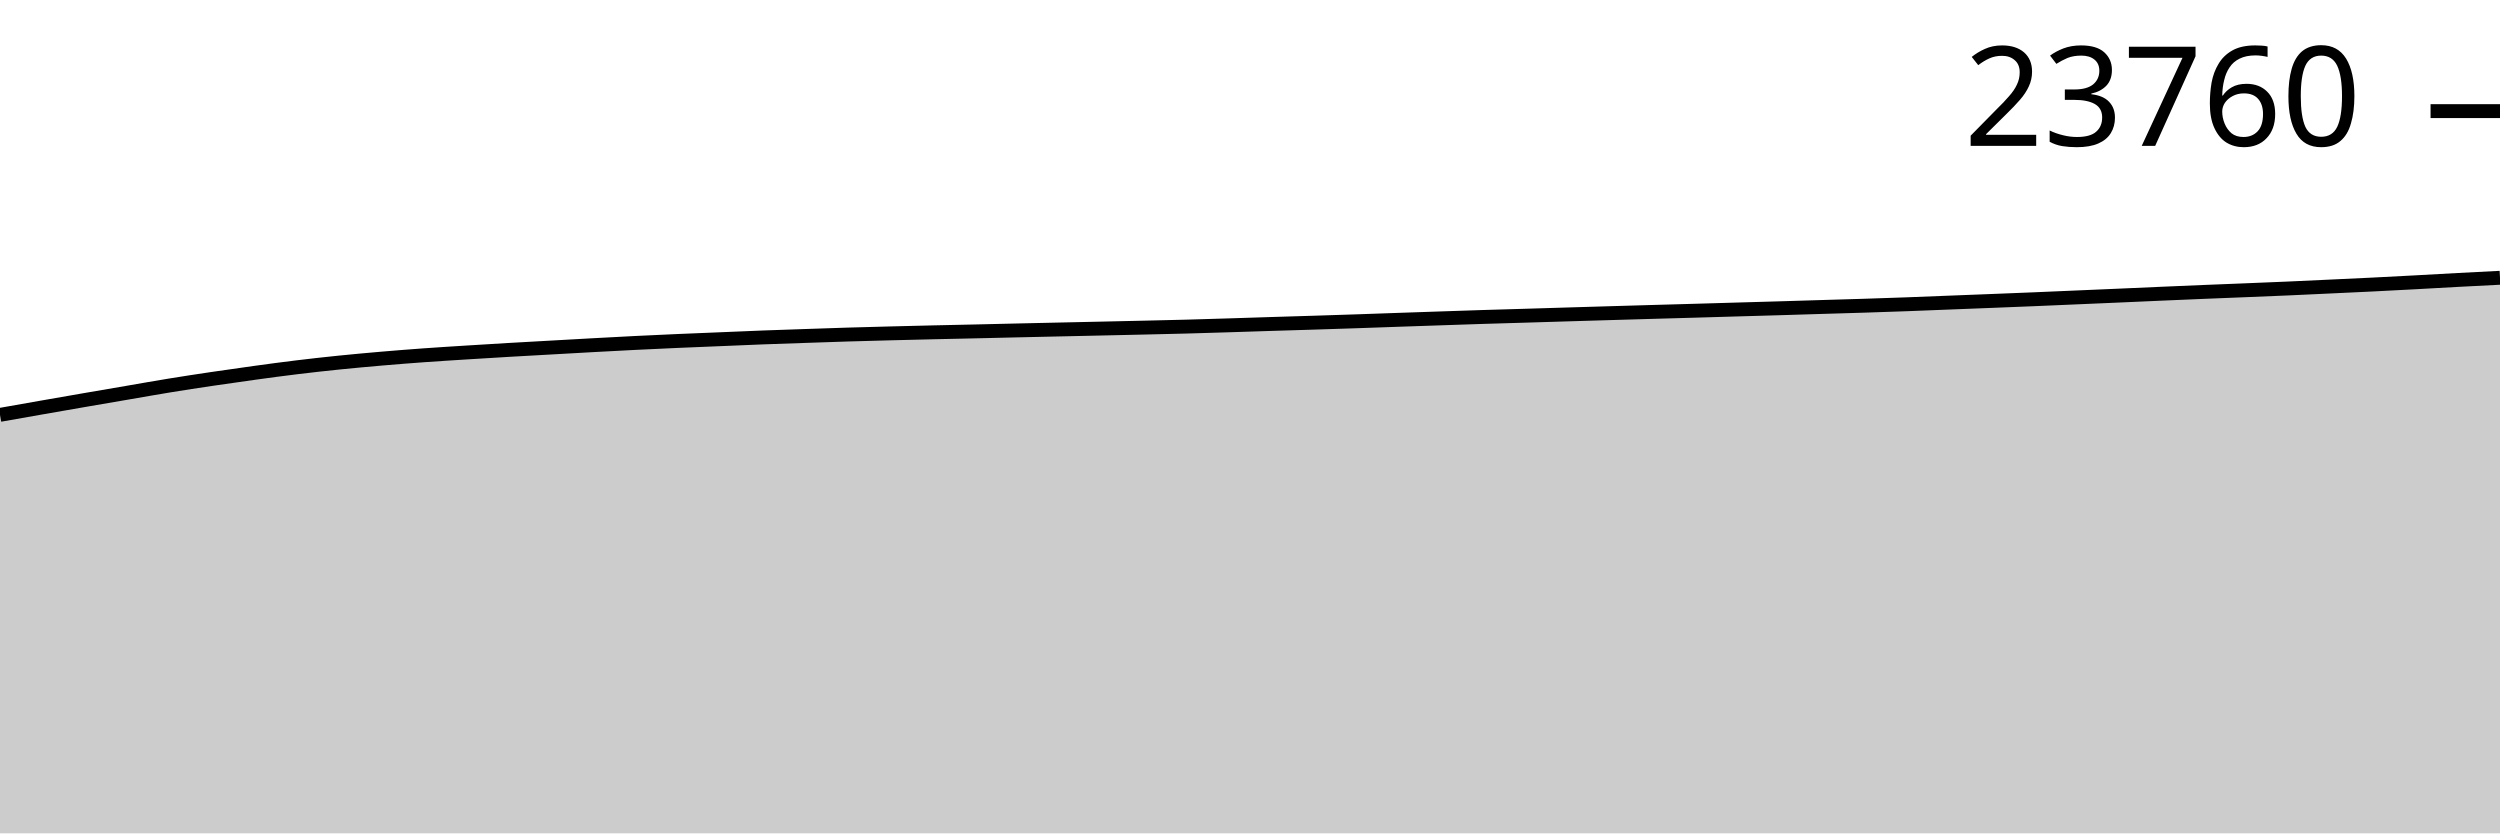
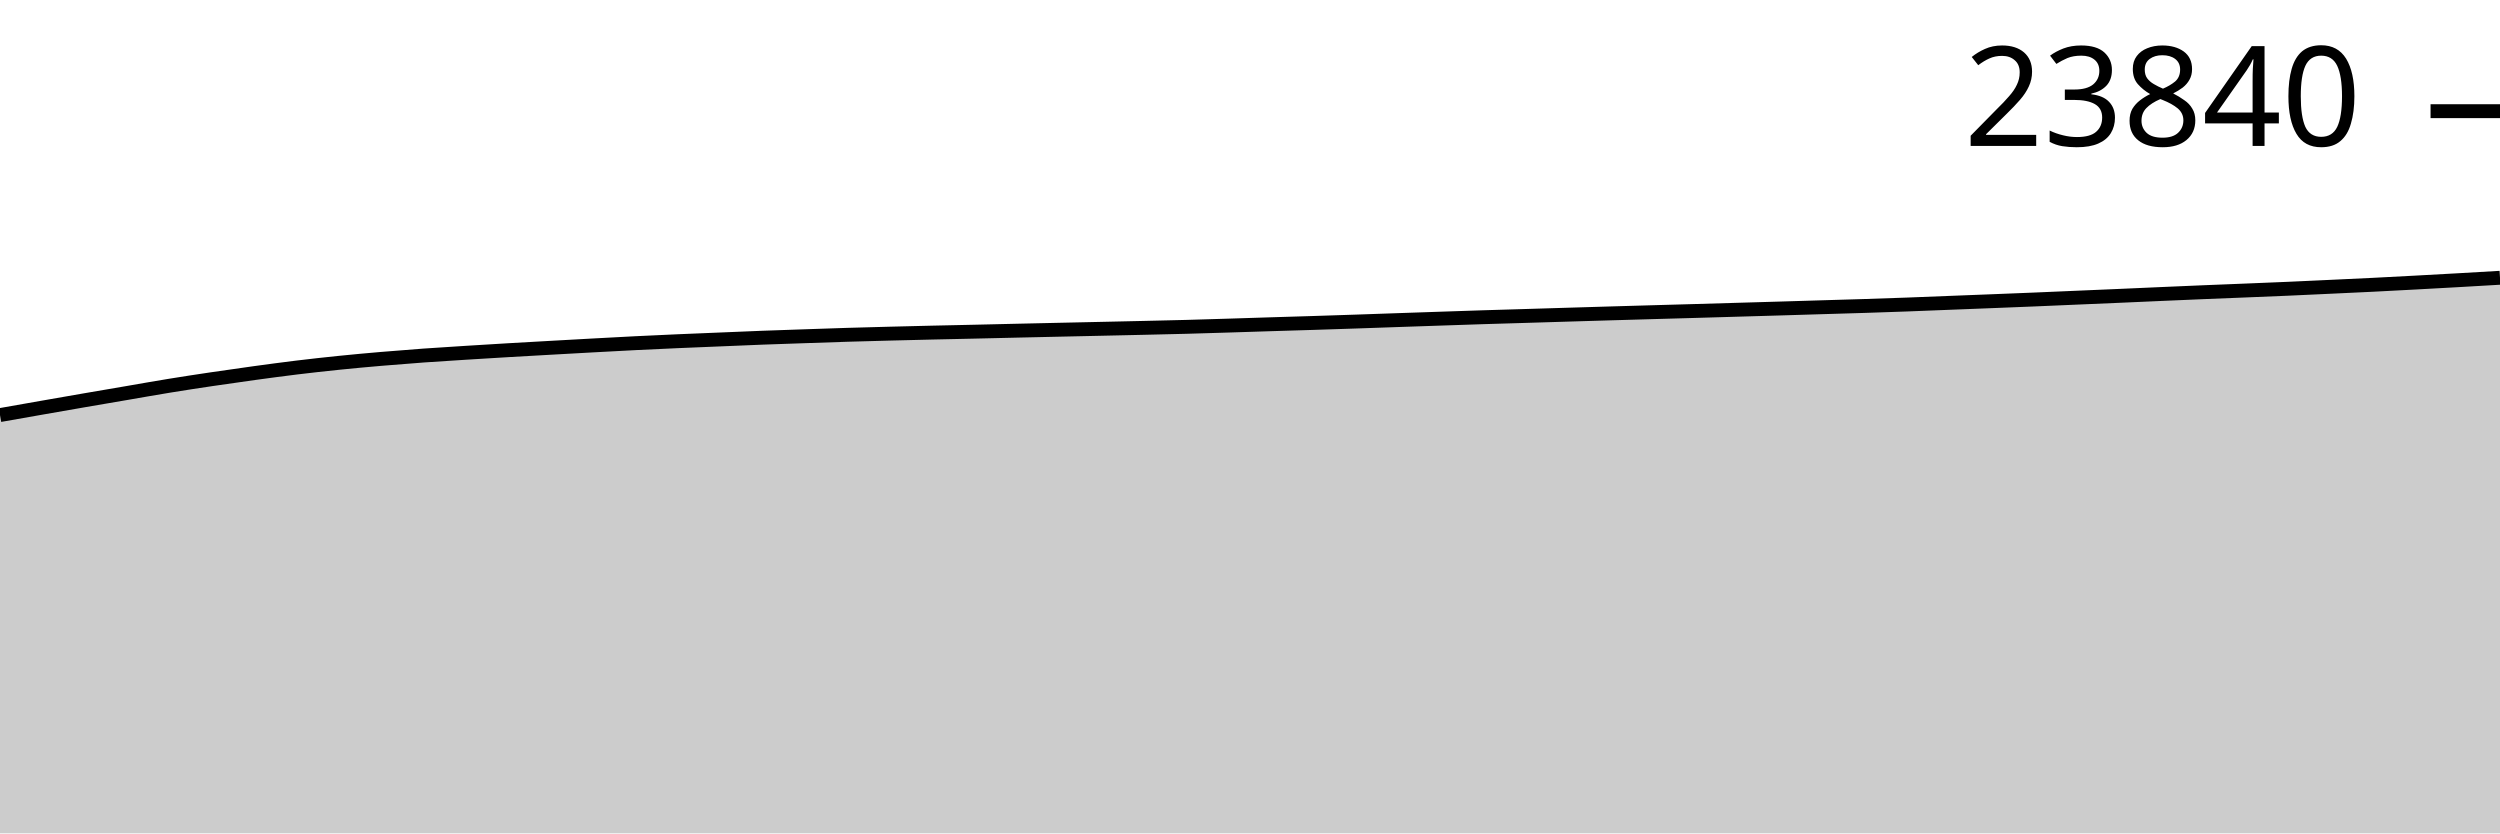
<svg xmlns="http://www.w3.org/2000/svg" viewBox="0 0 180 60">
  <g transform="translate(0,20)">
-     <path class="area" fill="rgba(0, 0, 0, 0.2)" d="M0,9.87C1.017,9.691,2.034,9.511,3.051,9.332C4.068,9.154,5.085,8.976,6.102,8.801C7.119,8.625,8.136,8.452,9.153,8.278C10.169,8.104,11.186,7.921,12.203,7.756C13.22,7.59,14.237,7.435,15.254,7.284C16.271,7.132,17.288,6.987,18.305,6.848C19.322,6.708,20.339,6.57,21.356,6.447C22.373,6.323,23.39,6.21,24.407,6.106C25.424,6.002,26.441,5.91,27.458,5.822C28.475,5.735,29.492,5.654,30.508,5.581C31.525,5.507,32.542,5.446,33.559,5.381C34.576,5.317,35.593,5.255,36.61,5.195C37.627,5.136,38.644,5.08,39.661,5.023C40.678,4.965,41.695,4.908,42.712,4.852C43.729,4.797,44.746,4.741,45.763,4.691C46.78,4.64,47.797,4.593,48.814,4.549C49.831,4.504,50.847,4.465,51.864,4.423C52.881,4.38,53.898,4.335,54.915,4.296C55.932,4.258,56.949,4.225,57.966,4.19C58.983,4.155,60,4.119,61.017,4.088C62.034,4.057,63.051,4.031,64.068,4.004C65.085,3.977,66.102,3.952,67.119,3.929C68.136,3.905,69.153,3.885,70.169,3.862C71.186,3.839,72.203,3.815,73.22,3.791C74.237,3.768,75.254,3.745,76.271,3.723C77.288,3.7,78.305,3.679,79.322,3.656C80.339,3.634,81.356,3.611,82.373,3.588C83.39,3.564,84.407,3.542,85.424,3.515C86.441,3.487,87.458,3.455,88.475,3.424C89.492,3.392,90.508,3.358,91.525,3.326C92.542,3.295,93.559,3.265,94.576,3.233C95.593,3.201,96.61,3.168,97.627,3.134C98.644,3.099,99.661,3.062,100.678,3.027C101.695,2.992,102.712,2.958,103.729,2.923C104.746,2.889,105.763,2.854,106.78,2.821C107.797,2.789,108.814,2.761,109.831,2.731C110.847,2.7,111.864,2.668,112.881,2.638C113.898,2.607,114.915,2.577,115.932,2.547C116.949,2.517,117.966,2.487,118.983,2.458C120,2.429,121.017,2.401,122.034,2.372C123.051,2.343,124.068,2.313,125.085,2.283C126.102,2.254,127.119,2.225,128.136,2.195C129.153,2.164,130.169,2.132,131.186,2.102C132.203,2.071,133.22,2.043,134.237,2.011C135.254,1.978,136.271,1.944,137.288,1.907C138.305,1.869,139.322,1.827,140.339,1.787C141.356,1.747,142.373,1.708,143.39,1.668C144.407,1.627,145.424,1.588,146.441,1.546C147.458,1.504,148.475,1.459,149.492,1.415C150.508,1.372,151.525,1.329,152.542,1.284C153.559,1.24,154.576,1.194,155.593,1.149C156.61,1.105,157.627,1.061,158.644,1.019C159.661,0.977,160.678,0.938,161.695,0.897C162.712,0.856,163.729,0.815,164.746,0.771C165.763,0.726,166.78,0.677,167.797,0.629C168.814,0.581,169.831,0.536,170.847,0.485C171.864,0.434,172.881,0.38,173.898,0.326C174.915,0.271,175.932,0.211,176.949,0.157C177.966,0.103,178.983,0.051,180,0L180,40C178.983,40,177.966,40,176.949,40C175.932,40,174.915,40,173.898,40C172.881,40,171.864,40,170.847,40C169.831,40,168.814,40,167.797,40C166.78,40,165.763,40,164.746,40C163.729,40,162.712,40,161.695,40C160.678,40,159.661,40,158.644,40C157.627,40,156.61,40,155.593,40C154.576,40,153.559,40,152.542,40C151.525,40,150.508,40,149.492,40C148.475,40,147.458,40,146.441,40C145.424,40,144.407,40,143.39,40C142.373,40,141.356,40,140.339,40C139.322,40,138.305,40,137.288,40C136.271,40,135.254,40,134.237,40C133.22,40,132.203,40,131.186,40C130.169,40,129.153,40,128.136,40C127.119,40,126.102,40,125.085,40C124.068,40,123.051,40,122.034,40C121.017,40,120,40,118.983,40C117.966,40,116.949,40,115.932,40C114.915,40,113.898,40,112.881,40C111.864,40,110.847,40,109.831,40C108.814,40,107.797,40,106.78,40C105.763,40,104.746,40,103.729,40C102.712,40,101.695,40,100.678,40C99.661,40,98.644,40,97.627,40C96.61,40,95.593,40,94.576,40C93.559,40,92.542,40,91.525,40C90.508,40,89.492,40,88.475,40C87.458,40,86.441,40,85.424,40C84.407,40,83.39,40,82.373,40C81.356,40,80.339,40,79.322,40C78.305,40,77.288,40,76.271,40C75.254,40,74.237,40,73.22,40C72.203,40,71.186,40,70.169,40C69.153,40,68.136,40,67.119,40C66.102,40,65.085,40,64.068,40C63.051,40,62.034,40,61.017,40C60,40,58.983,40,57.966,40C56.949,40,55.932,40,54.915,40C53.898,40,52.881,40,51.864,40C50.847,40,49.831,40,48.814,40C47.797,40,46.78,40,45.763,40C44.746,40,43.729,40,42.712,40C41.695,40,40.678,40,39.661,40C38.644,40,37.627,40,36.61,40C35.593,40,34.576,40,33.559,40C32.542,40,31.525,40,30.508,40C29.492,40,28.475,40,27.458,40C26.441,40,25.424,40,24.407,40C23.39,40,22.373,40,21.356,40C20.339,40,19.322,40,18.305,40C17.288,40,16.271,40,15.254,40C14.237,40,13.22,40,12.203,40C11.186,40,10.169,40,9.153,40C8.136,40,7.119,40,6.102,40C5.085,40,4.068,40,3.051,40C2.034,40,1.017,40,0,40Z" />
-     <path class="line" stroke="black" fill="none" d="M0,9.87C1.017,9.691,2.034,9.511,3.051,9.332C4.068,9.154,5.085,8.976,6.102,8.801C7.119,8.625,8.136,8.452,9.153,8.278C10.169,8.104,11.186,7.921,12.203,7.756C13.22,7.59,14.237,7.435,15.254,7.284C16.271,7.132,17.288,6.987,18.305,6.848C19.322,6.708,20.339,6.57,21.356,6.447C22.373,6.323,23.39,6.21,24.407,6.106C25.424,6.002,26.441,5.91,27.458,5.822C28.475,5.735,29.492,5.654,30.508,5.581C31.525,5.507,32.542,5.446,33.559,5.381C34.576,5.317,35.593,5.255,36.61,5.195C37.627,5.136,38.644,5.08,39.661,5.023C40.678,4.965,41.695,4.908,42.712,4.852C43.729,4.797,44.746,4.741,45.763,4.691C46.78,4.64,47.797,4.593,48.814,4.549C49.831,4.504,50.847,4.465,51.864,4.423C52.881,4.38,53.898,4.335,54.915,4.296C55.932,4.258,56.949,4.225,57.966,4.19C58.983,4.155,60,4.119,61.017,4.088C62.034,4.057,63.051,4.031,64.068,4.004C65.085,3.977,66.102,3.952,67.119,3.929C68.136,3.905,69.153,3.885,70.169,3.862C71.186,3.839,72.203,3.815,73.22,3.791C74.237,3.768,75.254,3.745,76.271,3.723C77.288,3.7,78.305,3.679,79.322,3.656C80.339,3.634,81.356,3.611,82.373,3.588C83.39,3.564,84.407,3.542,85.424,3.515C86.441,3.487,87.458,3.455,88.475,3.424C89.492,3.392,90.508,3.358,91.525,3.326C92.542,3.295,93.559,3.265,94.576,3.233C95.593,3.201,96.61,3.168,97.627,3.134C98.644,3.099,99.661,3.062,100.678,3.027C101.695,2.992,102.712,2.958,103.729,2.923C104.746,2.889,105.763,2.854,106.78,2.821C107.797,2.789,108.814,2.761,109.831,2.731C110.847,2.7,111.864,2.668,112.881,2.638C113.898,2.607,114.915,2.577,115.932,2.547C116.949,2.517,117.966,2.487,118.983,2.458C120,2.429,121.017,2.401,122.034,2.372C123.051,2.343,124.068,2.313,125.085,2.283C126.102,2.254,127.119,2.225,128.136,2.195C129.153,2.164,130.169,2.132,131.186,2.102C132.203,2.071,133.22,2.043,134.237,2.011C135.254,1.978,136.271,1.944,137.288,1.907C138.305,1.869,139.322,1.827,140.339,1.787C141.356,1.747,142.373,1.708,143.39,1.668C144.407,1.627,145.424,1.588,146.441,1.546C147.458,1.504,148.475,1.459,149.492,1.415C150.508,1.372,151.525,1.329,152.542,1.284C153.559,1.24,154.576,1.194,155.593,1.149C156.61,1.105,157.627,1.061,158.644,1.019C159.661,0.977,160.678,0.938,161.695,0.897C162.712,0.856,163.729,0.815,164.746,0.771C165.763,0.726,166.78,0.677,167.797,0.629C168.814,0.581,169.831,0.536,170.847,0.485C171.864,0.434,172.881,0.38,173.898,0.326C174.915,0.271,175.932,0.211,176.949,0.157C177.966,0.103,178.983,0.051,180,0" />
-     <path class="axis-ceiling" stroke-width="1" stroke="black" fill="none" d="M175,-11.999L180,-11.999" />
-     <text class="axis-ceiling-label" font-family="sans-serif" text-anchor="end" font-size="10px" x="170" y="-9.499">23760</text>
+     <path class="area" fill="rgba(0, 0, 0, 0.2)" d="M0,9.885C1.017,9.706,2.034,9.526,3.051,9.348C4.068,9.169,5.085,8.992,6.102,8.816C7.119,8.641,8.136,8.468,9.153,8.294C10.169,8.12,11.186,7.937,12.203,7.772C13.22,7.606,14.237,7.451,15.254,7.3C16.271,7.149,17.288,7.003,18.305,6.864C19.322,6.725,20.339,6.587,21.356,6.463C22.373,6.34,23.39,6.227,24.407,6.123C25.424,6.018,26.441,5.927,27.458,5.839C28.475,5.752,29.492,5.671,30.508,5.598C31.525,5.525,32.542,5.463,33.559,5.399C34.576,5.335,35.593,5.273,36.61,5.213C37.627,5.153,38.644,5.097,39.661,5.04C40.678,4.983,41.695,4.925,42.712,4.87C43.729,4.814,44.746,4.759,45.763,4.708C46.78,4.658,47.797,4.611,48.814,4.566C49.831,4.522,50.847,4.482,51.864,4.44C52.881,4.398,53.898,4.353,54.915,4.314C55.932,4.275,56.949,4.243,57.966,4.208C58.983,4.173,60,4.137,61.017,4.106C62.034,4.075,63.051,4.048,64.068,4.022C65.085,3.995,66.102,3.97,67.119,3.947C68.136,3.923,69.153,3.903,70.169,3.88C71.186,3.857,72.203,3.833,73.22,3.809C74.237,3.786,75.254,3.763,76.271,3.741C77.288,3.718,78.305,3.697,79.322,3.674C80.339,3.652,81.356,3.629,82.373,3.606C83.39,3.582,84.407,3.56,85.424,3.533C86.441,3.505,87.458,3.473,88.475,3.442C89.492,3.411,90.508,3.376,91.525,3.345C92.542,3.313,93.559,3.284,94.576,3.252C95.593,3.22,96.61,3.186,97.627,3.152C98.644,3.118,99.661,3.081,100.678,3.046C101.695,3.011,102.712,2.976,103.729,2.942C104.746,2.907,105.763,2.872,106.78,2.84C107.797,2.808,108.814,2.78,109.831,2.749C110.847,2.719,111.864,2.687,112.881,2.656C113.898,2.626,114.915,2.595,115.932,2.565C116.949,2.536,117.966,2.506,118.983,2.477C120,2.448,121.017,2.42,122.034,2.391C123.051,2.361,124.068,2.332,125.085,2.302C126.102,2.273,127.119,2.244,128.136,2.213C129.153,2.183,130.169,2.151,131.186,2.121C132.203,2.09,133.22,2.062,134.237,2.03C135.254,1.997,136.271,1.963,137.288,1.926C138.305,1.888,139.322,1.846,140.339,1.806C141.356,1.766,142.373,1.727,143.39,1.687C144.407,1.646,145.424,1.607,146.441,1.565C147.458,1.523,148.475,1.478,149.492,1.434C150.508,1.391,151.525,1.348,152.542,1.304C153.559,1.259,154.576,1.213,155.593,1.169C156.61,1.124,157.627,1.08,158.644,1.038C159.661,0.996,160.678,0.958,161.695,0.916C162.712,0.875,163.729,0.835,164.746,0.79C165.763,0.746,166.78,0.696,167.797,0.649C168.814,0.601,169.831,0.555,170.847,0.505C171.864,0.454,172.881,0.4,173.898,0.345C174.915,0.291,175.932,0.235,176.949,0.177C177.966,0.12,178.983,0.06,180,0L180,40C178.983,40,177.966,40,176.949,40C175.932,40,174.915,40,173.898,40C172.881,40,171.864,40,170.847,40C169.831,40,168.814,40,167.797,40C166.78,40,165.763,40,164.746,40C163.729,40,162.712,40,161.695,40C160.678,40,159.661,40,158.644,40C157.627,40,156.61,40,155.593,40C154.576,40,153.559,40,152.542,40C151.525,40,150.508,40,149.492,40C148.475,40,147.458,40,146.441,40C145.424,40,144.407,40,143.39,40C142.373,40,141.356,40,140.339,40C139.322,40,138.305,40,137.288,40C136.271,40,135.254,40,134.237,40C133.22,40,132.203,40,131.186,40C130.169,40,129.153,40,128.136,40C127.119,40,126.102,40,125.085,40C124.068,40,123.051,40,122.034,40C121.017,40,120,40,118.983,40C117.966,40,116.949,40,115.932,40C114.915,40,113.898,40,112.881,40C111.864,40,110.847,40,109.831,40C108.814,40,107.797,40,106.78,40C105.763,40,104.746,40,103.729,40C102.712,40,101.695,40,100.678,40C99.661,40,98.644,40,97.627,40C96.61,40,95.593,40,94.576,40C93.559,40,92.542,40,91.525,40C90.508,40,89.492,40,88.475,40C87.458,40,86.441,40,85.424,40C84.407,40,83.39,40,82.373,40C81.356,40,80.339,40,79.322,40C78.305,40,77.288,40,76.271,40C75.254,40,74.237,40,73.22,40C72.203,40,71.186,40,70.169,40C69.153,40,68.136,40,67.119,40C66.102,40,65.085,40,64.068,40C63.051,40,62.034,40,61.017,40C60,40,58.983,40,57.966,40C56.949,40,55.932,40,54.915,40C53.898,40,52.881,40,51.864,40C50.847,40,49.831,40,48.814,40C47.797,40,46.78,40,45.763,40C44.746,40,43.729,40,42.712,40C41.695,40,40.678,40,39.661,40C38.644,40,37.627,40,36.61,40C35.593,40,34.576,40,33.559,40C32.542,40,31.525,40,30.508,40C29.492,40,28.475,40,27.458,40C26.441,40,25.424,40,24.407,40C23.39,40,22.373,40,21.356,40C20.339,40,19.322,40,18.305,40C17.288,40,16.271,40,15.254,40C14.237,40,13.22,40,12.203,40C11.186,40,10.169,40,9.153,40C8.136,40,7.119,40,6.102,40C5.085,40,4.068,40,3.051,40C2.034,40,1.017,40,0,40Z" />
+     <path class="line" stroke="black" fill="none" d="M0,9.885C1.017,9.706,2.034,9.526,3.051,9.348C4.068,9.169,5.085,8.992,6.102,8.816C7.119,8.641,8.136,8.468,9.153,8.294C10.169,8.12,11.186,7.937,12.203,7.772C13.22,7.606,14.237,7.451,15.254,7.3C16.271,7.149,17.288,7.003,18.305,6.864C19.322,6.725,20.339,6.587,21.356,6.463C22.373,6.34,23.39,6.227,24.407,6.123C25.424,6.018,26.441,5.927,27.458,5.839C28.475,5.752,29.492,5.671,30.508,5.598C31.525,5.525,32.542,5.463,33.559,5.399C34.576,5.335,35.593,5.273,36.61,5.213C37.627,5.153,38.644,5.097,39.661,5.04C40.678,4.983,41.695,4.925,42.712,4.87C43.729,4.814,44.746,4.759,45.763,4.708C46.78,4.658,47.797,4.611,48.814,4.566C49.831,4.522,50.847,4.482,51.864,4.44C52.881,4.398,53.898,4.353,54.915,4.314C55.932,4.275,56.949,4.243,57.966,4.208C58.983,4.173,60,4.137,61.017,4.106C62.034,4.075,63.051,4.048,64.068,4.022C65.085,3.995,66.102,3.97,67.119,3.947C68.136,3.923,69.153,3.903,70.169,3.88C71.186,3.857,72.203,3.833,73.22,3.809C74.237,3.786,75.254,3.763,76.271,3.741C77.288,3.718,78.305,3.697,79.322,3.674C80.339,3.652,81.356,3.629,82.373,3.606C83.39,3.582,84.407,3.56,85.424,3.533C86.441,3.505,87.458,3.473,88.475,3.442C89.492,3.411,90.508,3.376,91.525,3.345C92.542,3.313,93.559,3.284,94.576,3.252C95.593,3.22,96.61,3.186,97.627,3.152C98.644,3.118,99.661,3.081,100.678,3.046C101.695,3.011,102.712,2.976,103.729,2.942C104.746,2.907,105.763,2.872,106.78,2.84C107.797,2.808,108.814,2.78,109.831,2.749C110.847,2.719,111.864,2.687,112.881,2.656C113.898,2.626,114.915,2.595,115.932,2.565C116.949,2.536,117.966,2.506,118.983,2.477C120,2.448,121.017,2.42,122.034,2.391C123.051,2.361,124.068,2.332,125.085,2.302C126.102,2.273,127.119,2.244,128.136,2.213C129.153,2.183,130.169,2.151,131.186,2.121C132.203,2.09,133.22,2.062,134.237,2.03C135.254,1.997,136.271,1.963,137.288,1.926C138.305,1.888,139.322,1.846,140.339,1.806C141.356,1.766,142.373,1.727,143.39,1.687C144.407,1.646,145.424,1.607,146.441,1.565C147.458,1.523,148.475,1.478,149.492,1.434C150.508,1.391,151.525,1.348,152.542,1.304C153.559,1.259,154.576,1.213,155.593,1.169C156.61,1.124,157.627,1.08,158.644,1.038C159.661,0.996,160.678,0.958,161.695,0.916C162.712,0.875,163.729,0.835,164.746,0.79C165.763,0.746,166.78,0.696,167.797,0.649C168.814,0.601,169.831,0.555,170.847,0.505C171.864,0.454,172.881,0.4,173.898,0.345C174.915,0.291,175.932,0.235,176.949,0.177C177.966,0.12,178.983,0.06,180,0" />
+     <path class="axis-ceiling" stroke-width="1" stroke="black" fill="none" d="M175,-11.995L180,-11.995" />
+     <text class="axis-ceiling-label" font-family="sans-serif" text-anchor="end" font-size="10px" x="170" y="-9.495">23840</text>
  </g>
</svg>
